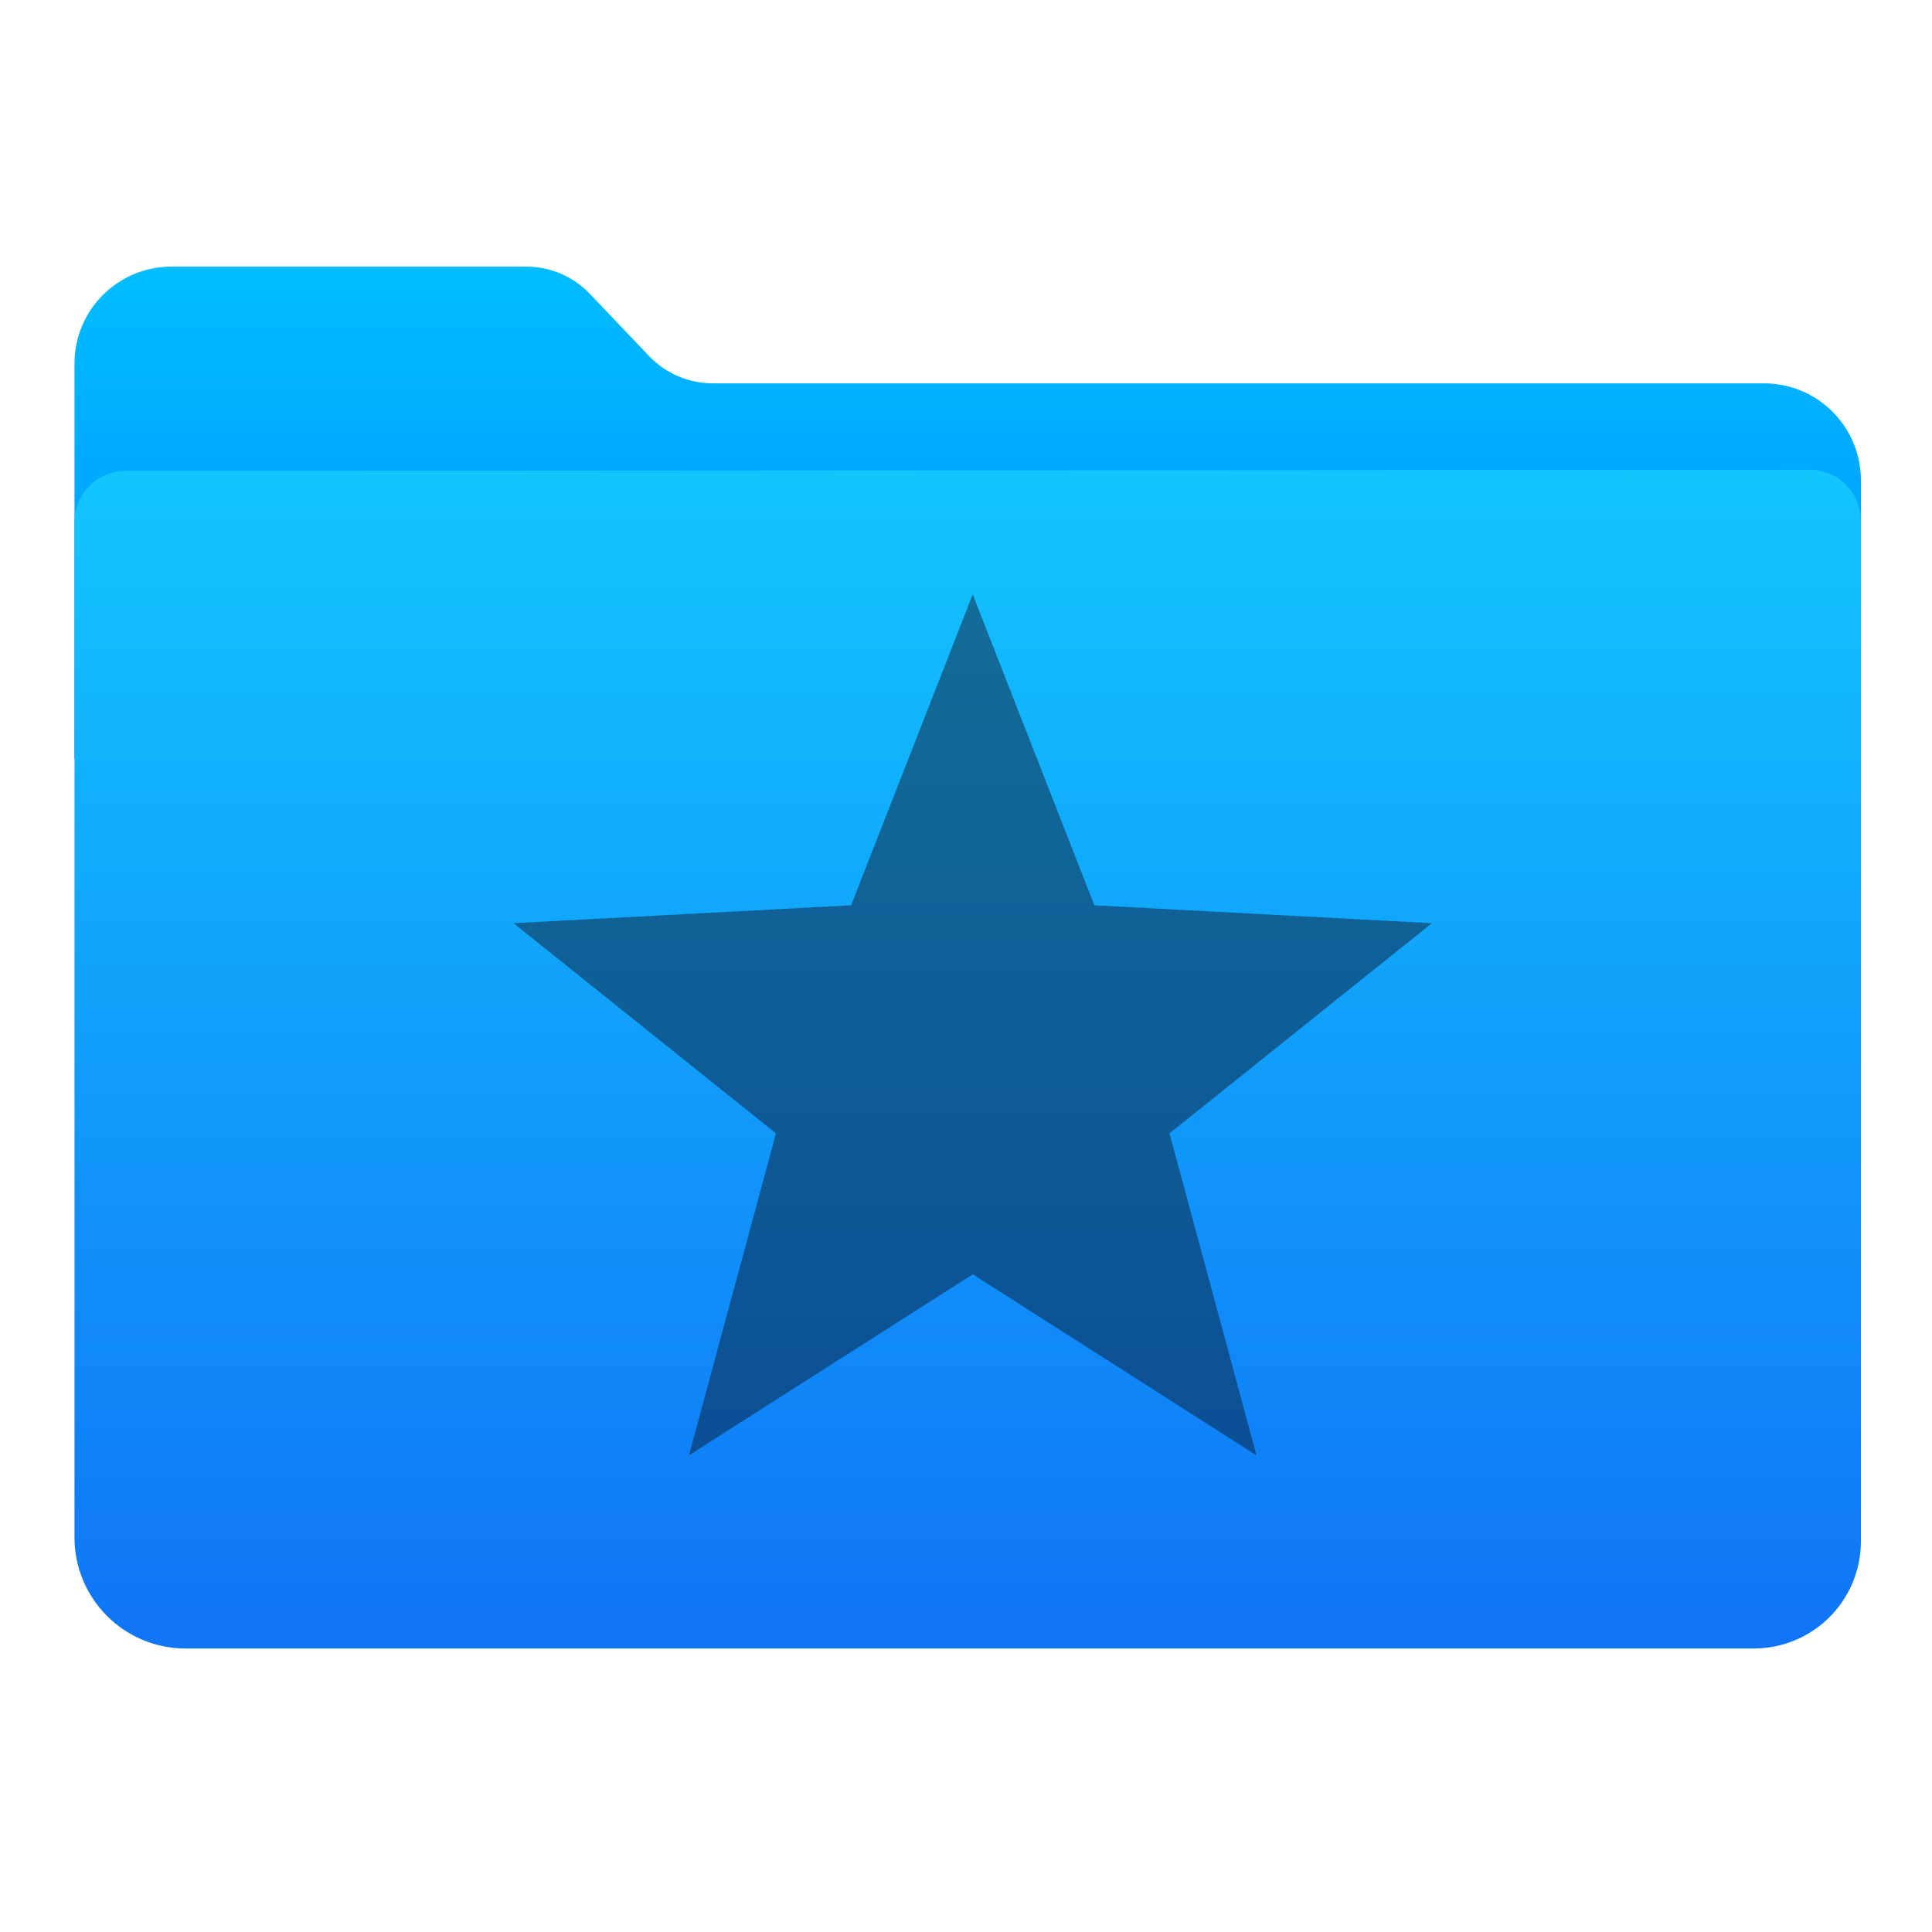
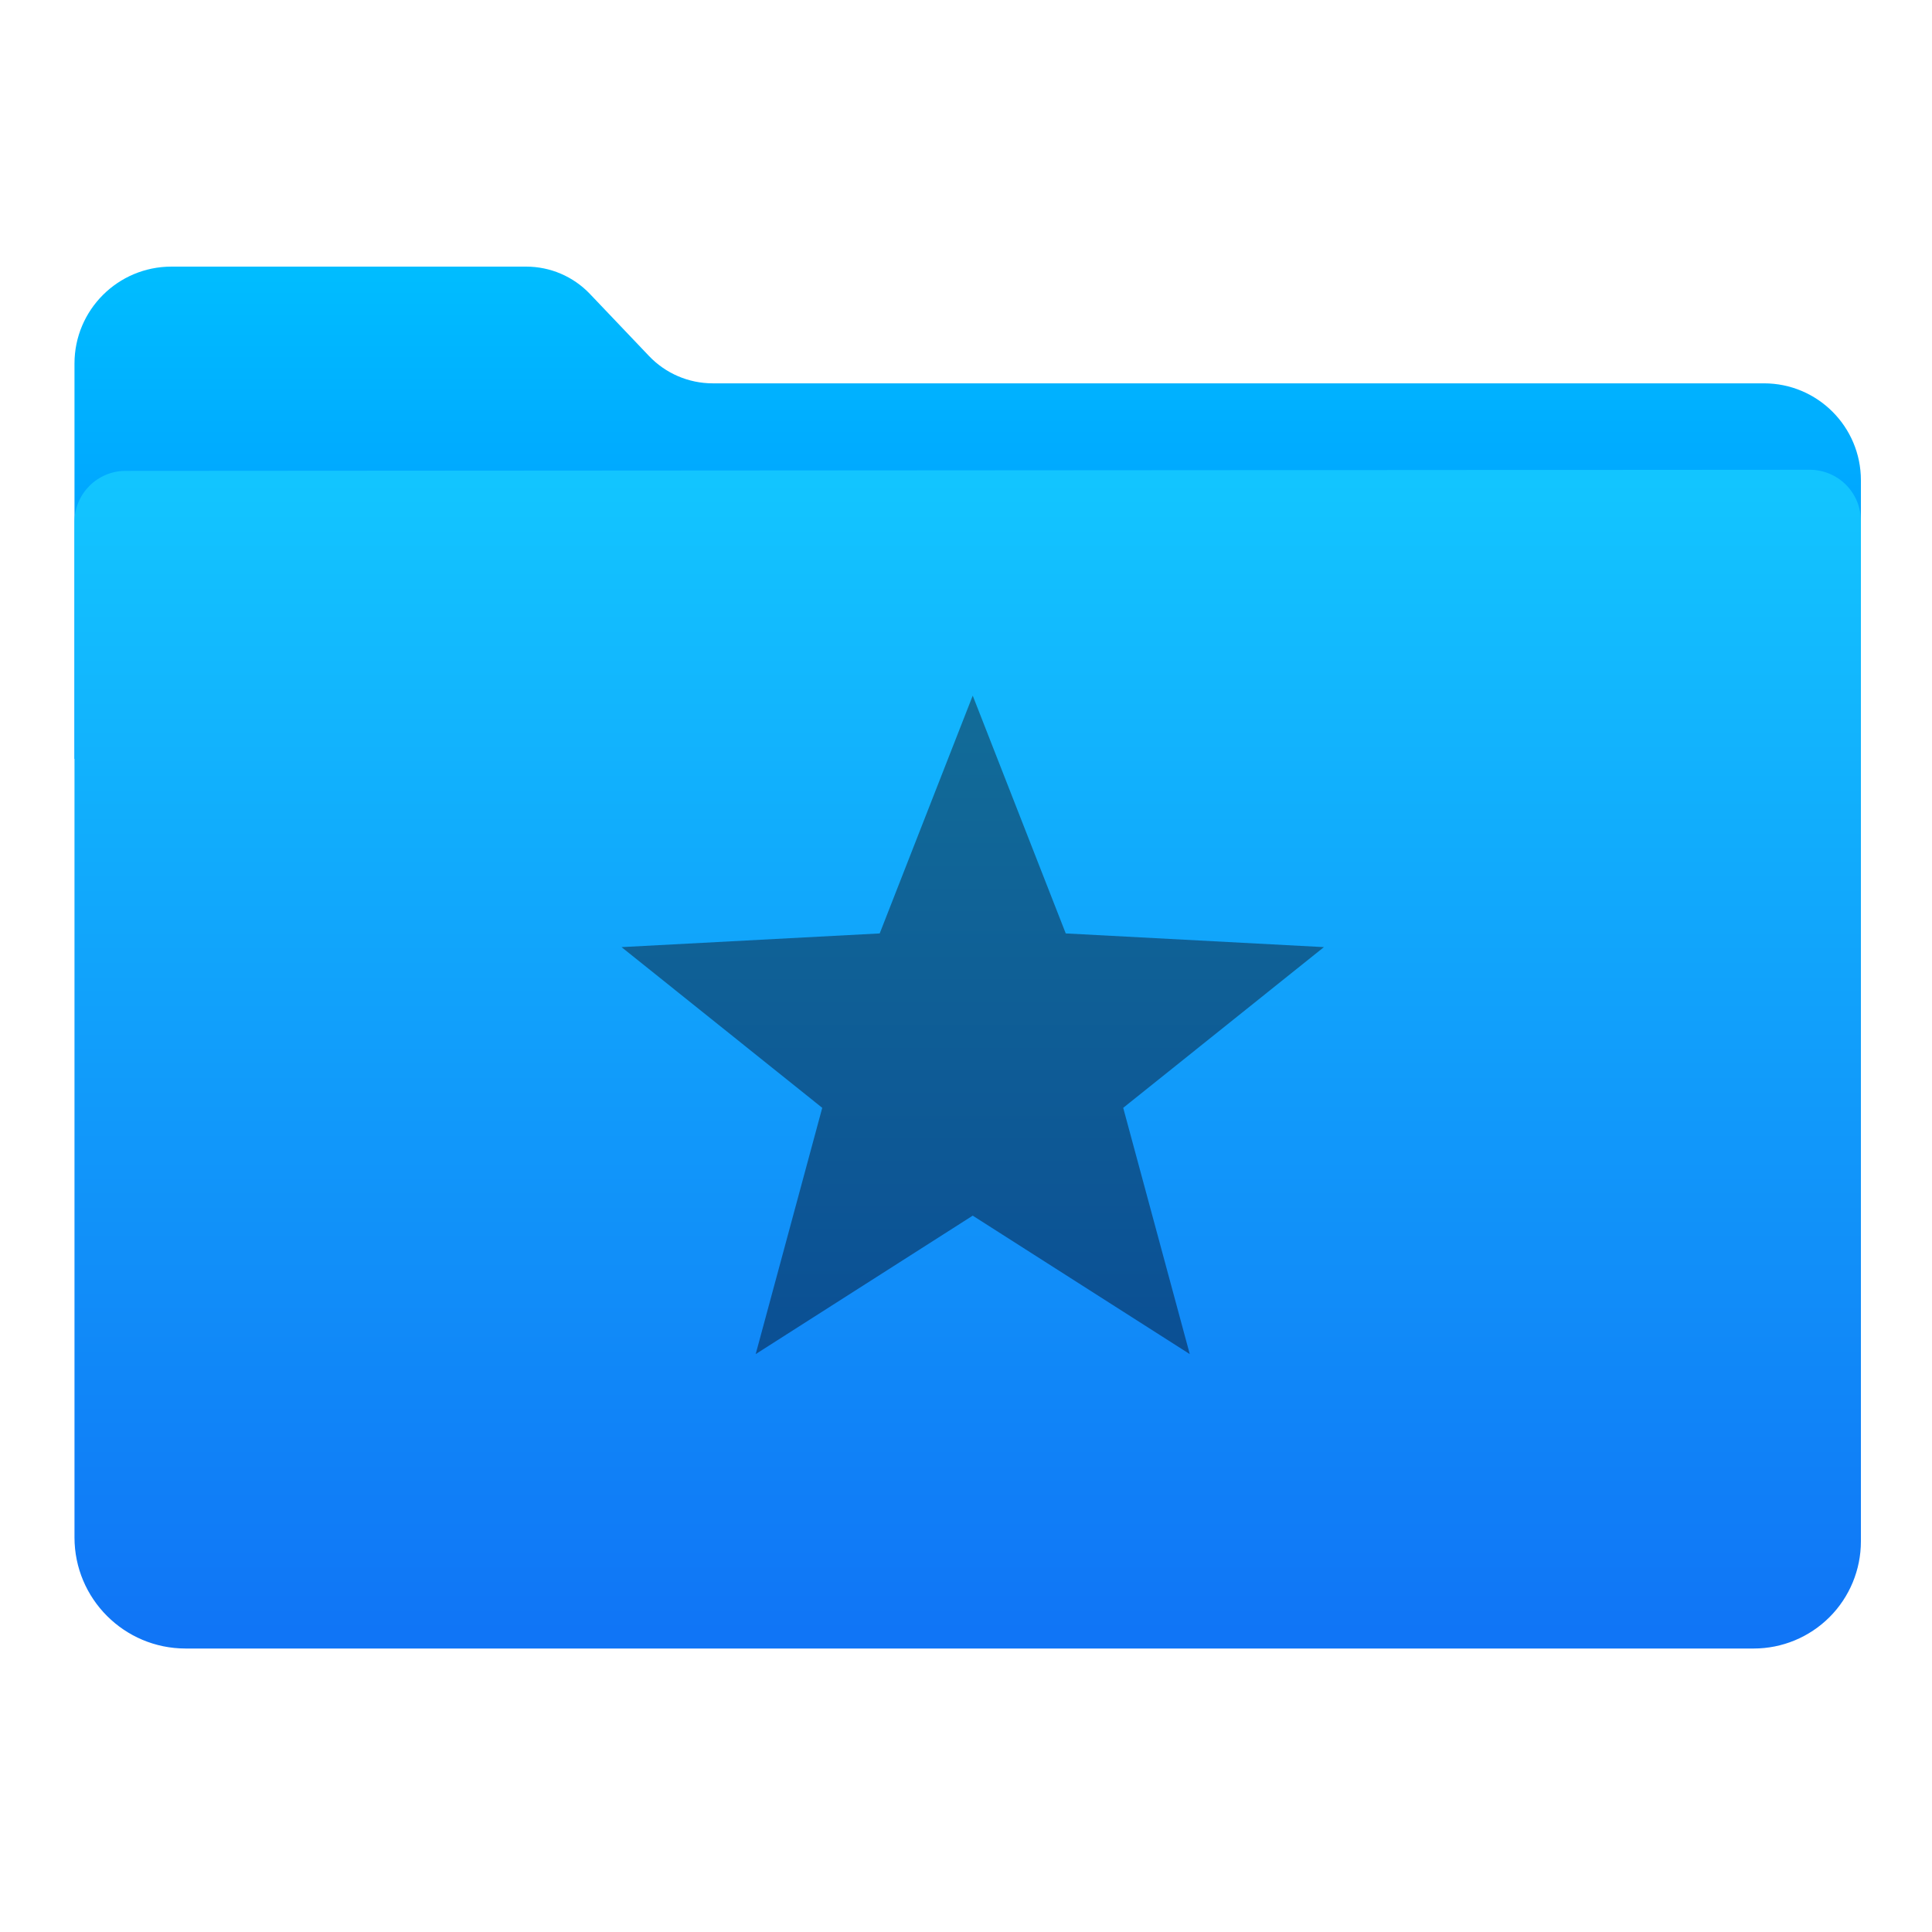
<svg xmlns="http://www.w3.org/2000/svg" width="100%" height="100%" viewBox="0 0 1024 1024" version="1.1" xml:space="preserve" style="fill-rule:evenodd;clip-rule:evenodd;stroke-linejoin:round;stroke-miterlimit:1.414;">
  <path d="M39.48,402.198c0,0 0,-133.513 0,-209.513c0,-28.371 22.999,-51.37 51.37,-51.37c57.607,0 148.175,0 188.056,0c12.762,0 24.966,5.232 33.766,14.475c9.434,9.911 21.896,23.001 31.331,32.912c8.8,9.243 21.004,14.475 33.766,14.475c86.059,0 426.57,0 557.178,0c28.371,0 51.37,22.999 51.37,51.37c0,58.969 0,147.651 0,147.651l-946.837,0Z" style="fill:url(#_Linear1);" />
  <path id="Top" d="M66.572,249.571c-14.966,0.01 -27.092,12.144 -27.092,27.11c0,93.893 0,406.773 0,538.167c0,32.53 26.37,58.901 58.9,58.901c170.548,0 663.283,0 831.144,0c15.063,0 29.508,-5.984 40.159,-16.635c10.651,-10.65 16.634,-25.096 16.634,-40.158c0,-130.215 0,-446.344 0,-540.861c0,-7.193 -2.858,-14.091 -7.946,-19.176c-5.088,-5.084 -11.988,-7.938 -19.181,-7.934c-137.395,0.091 -755.307,0.496 -892.618,0.586Z" style="fill:url(#_Linear2);" />
-   <path d="M515.566,315.038l-64.462,164.793l-178.909,9.491l139.086,111.373l-46.118,170.664l150.403,-95.949l150.404,95.949l-46.119,-170.664l139.086,-111.373l-178.907,-9.491l-64.464,-164.793Z" style="fill:url(#_Linear3);fill-rule:nonzero;" />
+   <path d="M515.566,368.697l-49.302,126.037l-136.833,7.259l106.376,85.18l-35.272,130.527l115.031,-73.384l115.032,73.384l-35.273,-130.527l106.376,-85.18l-136.832,-7.259l-49.303,-126.037Z" style="fill:url(#_Linear3);fill-rule:nonzero;" />
  <defs>
    <linearGradient id="_Linear1" x1="0" y1="0" x2="1" y2="0" gradientUnits="userSpaceOnUse" gradientTransform="matrix(1.97322e-14,322.252,-322.252,1.97322e-14,245.76,141.474)">
      <stop offset="0" style="stop-color:#00bdff;stop-opacity:1" />
      <stop offset="1" style="stop-color:#0084ff;stop-opacity:1" />
    </linearGradient>
    <linearGradient id="_Linear2" x1="0" y1="0" x2="1" y2="0" gradientUnits="userSpaceOnUse" gradientTransform="matrix(3.76966e-14,-615.633,615.633,3.76966e-14,534.968,867.778)">
      <stop offset="0" style="stop-color:#1075f6;stop-opacity:1" />
      <stop offset="1" style="stop-color:#12c5ff;stop-opacity:1" />
    </linearGradient>
-     <linearGradient id="_Linear3" x1="0" y1="0" x2="1" y2="0" gradientUnits="userSpaceOnUse" gradientTransform="matrix(2.79416e-14,456.321,-456.321,2.79416e-14,515.566,315.038)">
+     <linearGradient id="_Linear3" x1="0" y1="0" x2="1" y2="0" gradientUnits="userSpaceOnUse" gradientTransform="matrix(2.0102e-14,349.003,-328.291,2.13703e-14,515.566,368.697)">
      <stop offset="0" style="stop-color:#126c98;stop-opacity:1" />
      <stop offset="1" style="stop-color:#0b4f94;stop-opacity:1" />
    </linearGradient>
  </defs>
</svg>
